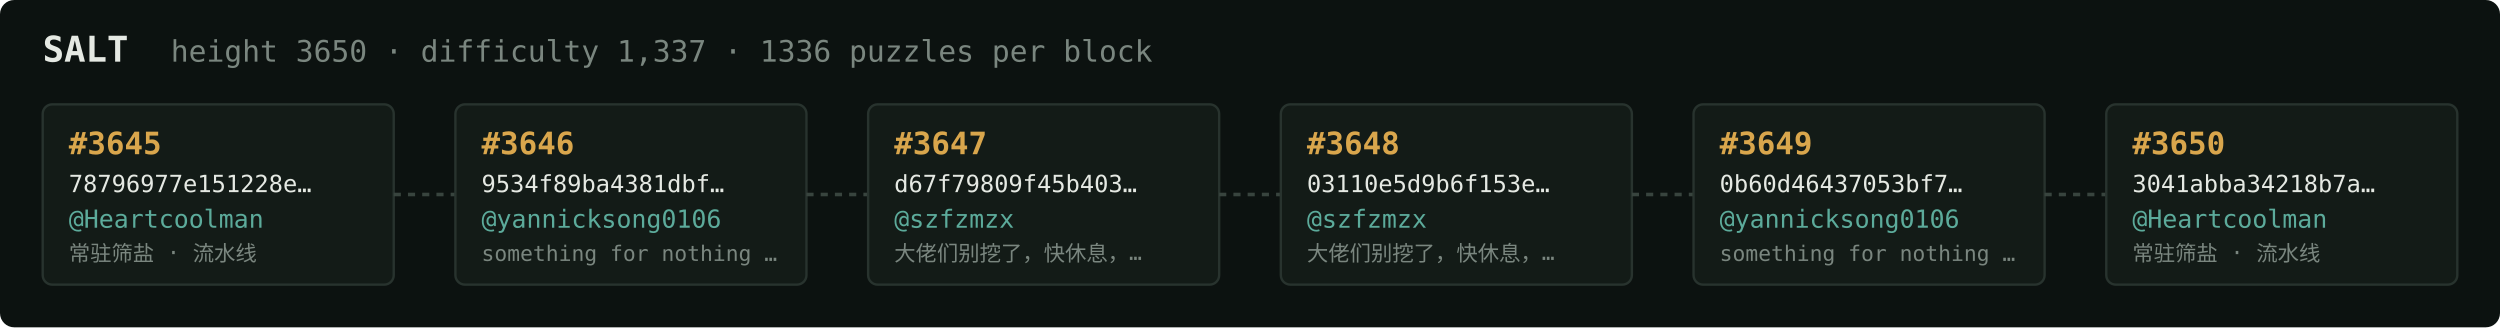
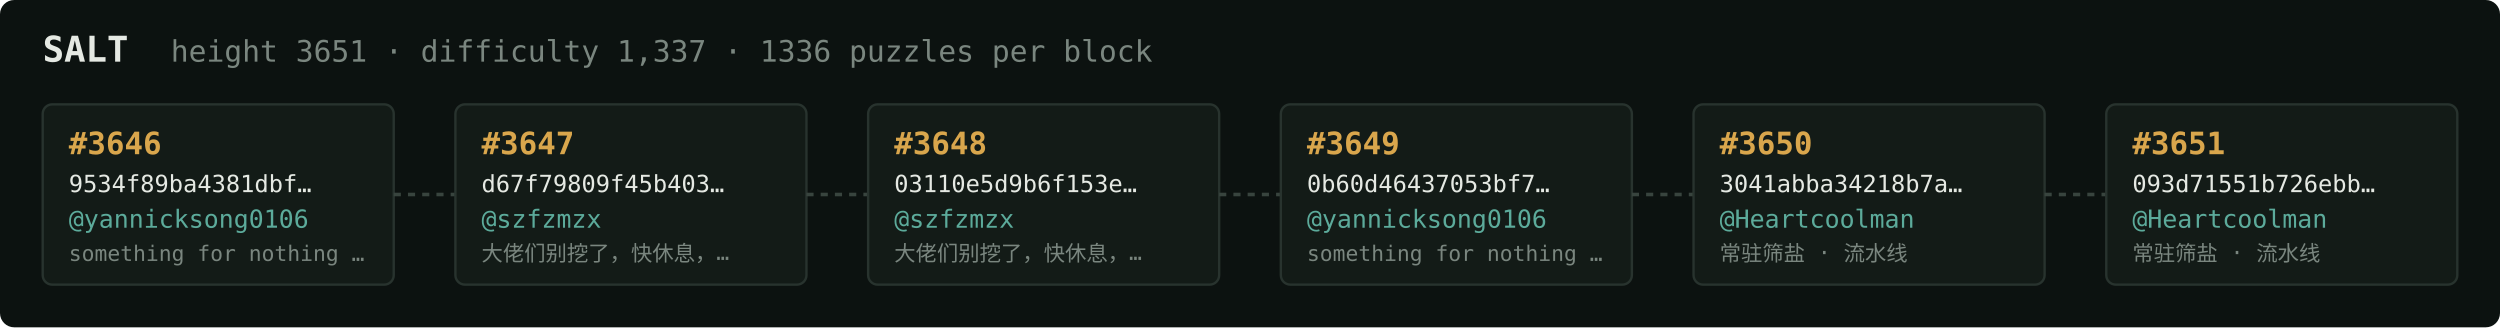
<svg xmlns="http://www.w3.org/2000/svg" width="1054" height="138" viewBox="0 0 1054 138" font-family="ui-monospace,SFMono-Regular,Menlo,monospace">
  <rect fill="#0c1210" width="1054" height="138" rx="6" />
  <text x="18" y="26" fill="#e5e9e3" font-size="15" font-weight="700">SALT</text>
-   <text x="72" y="26" fill="#7a867f" font-size="12.5">height 3650 · difficulty 1,337 · 1336 puzzles per block</text>
+   <text x="72" y="26" fill="#7a867f" font-size="12.5">height 3651 · difficulty 1,337 · 1336 puzzles per block</text>
  <rect x="18" y="44" width="148" height="76" rx="4" fill="#131b17" stroke="#28332e" stroke-width="1" />
-   <text x="29" y="65" fill="#d9a64c" font-size="13" font-weight="700">#3645</text>
-   <text x="29" y="81" fill="#e5e9e3" font-size="10">78796977e151228e…</text>
-   <text x="29" y="96" fill="#5cab9b" font-size="10.5">@Heartcoolman</text>
-   <text x="29" y="110" fill="#7a867f" font-size="9">常驻筛盐 · 流水线</text>
+   <text x="29" y="65" fill="#d9a64c" font-size="13" font-weight="700">#3646</text>
+   <text x="29" y="81" fill="#e5e9e3" font-size="10">9534f89ba4381dbf…</text>
+   <text x="29" y="96" fill="#5cab9b" font-size="10.5">@yannicksong0106</text>
+   <text x="29" y="110" fill="#7a867f" font-size="9">something for nothing …</text>
  <line x1="166" y1="82.0" x2="192" y2="82.0" stroke="#38443e" stroke-width="1.5" stroke-dasharray="3 3" />
  <rect x="192" y="44" width="148" height="76" rx="4" fill="#131b17" stroke="#28332e" stroke-width="1" />
-   <text x="203" y="65" fill="#d9a64c" font-size="13" font-weight="700">#3646</text>
-   <text x="203" y="81" fill="#e5e9e3" font-size="10">9534f89ba4381dbf…</text>
-   <text x="203" y="96" fill="#5cab9b" font-size="10.5">@yannicksong0106</text>
-   <text x="203" y="110" fill="#7a867f" font-size="9">something for nothing …</text>
+   <text x="203" y="65" fill="#d9a64c" font-size="13" font-weight="700">#3647</text>
+   <text x="203" y="81" fill="#e5e9e3" font-size="10">d67f79809f45b403…</text>
+   <text x="203" y="96" fill="#5cab9b" font-size="10.5">@szfzmzx</text>
+   <text x="203" y="110" fill="#7a867f" font-size="9">大佬们别挖了，快休息，…</text>
  <line x1="340" y1="82.0" x2="366" y2="82.0" stroke="#38443e" stroke-width="1.5" stroke-dasharray="3 3" />
  <rect x="366" y="44" width="148" height="76" rx="4" fill="#131b17" stroke="#28332e" stroke-width="1" />
-   <text x="377" y="65" fill="#d9a64c" font-size="13" font-weight="700">#3647</text>
-   <text x="377" y="81" fill="#e5e9e3" font-size="10">d67f79809f45b403…</text>
+   <text x="377" y="65" fill="#d9a64c" font-size="13" font-weight="700">#3648</text>
+   <text x="377" y="81" fill="#e5e9e3" font-size="10">03110e5d9b6f153e…</text>
  <text x="377" y="96" fill="#5cab9b" font-size="10.5">@szfzmzx</text>
  <text x="377" y="110" fill="#7a867f" font-size="9">大佬们别挖了，快休息，…</text>
  <line x1="514" y1="82.0" x2="540" y2="82.0" stroke="#38443e" stroke-width="1.5" stroke-dasharray="3 3" />
  <rect x="540" y="44" width="148" height="76" rx="4" fill="#131b17" stroke="#28332e" stroke-width="1" />
-   <text x="551" y="65" fill="#d9a64c" font-size="13" font-weight="700">#3648</text>
-   <text x="551" y="81" fill="#e5e9e3" font-size="10">03110e5d9b6f153e…</text>
-   <text x="551" y="96" fill="#5cab9b" font-size="10.5">@szfzmzx</text>
-   <text x="551" y="110" fill="#7a867f" font-size="9">大佬们别挖了，快休息，…</text>
+   <text x="551" y="65" fill="#d9a64c" font-size="13" font-weight="700">#3649</text>
+   <text x="551" y="81" fill="#e5e9e3" font-size="10">0b60d46437053bf7…</text>
+   <text x="551" y="96" fill="#5cab9b" font-size="10.5">@yannicksong0106</text>
+   <text x="551" y="110" fill="#7a867f" font-size="9">something for nothing …</text>
  <line x1="688" y1="82.0" x2="714" y2="82.0" stroke="#38443e" stroke-width="1.5" stroke-dasharray="3 3" />
  <rect x="714" y="44" width="148" height="76" rx="4" fill="#131b17" stroke="#28332e" stroke-width="1" />
-   <text x="725" y="65" fill="#d9a64c" font-size="13" font-weight="700">#3649</text>
-   <text x="725" y="81" fill="#e5e9e3" font-size="10">0b60d46437053bf7…</text>
-   <text x="725" y="96" fill="#5cab9b" font-size="10.5">@yannicksong0106</text>
-   <text x="725" y="110" fill="#7a867f" font-size="9">something for nothing …</text>
+   <text x="725" y="65" fill="#d9a64c" font-size="13" font-weight="700">#3650</text>
+   <text x="725" y="81" fill="#e5e9e3" font-size="10">3041abba34218b7a…</text>
+   <text x="725" y="96" fill="#5cab9b" font-size="10.5">@Heartcoolman</text>
+   <text x="725" y="110" fill="#7a867f" font-size="9">常驻筛盐 · 流水线</text>
  <line x1="862" y1="82.0" x2="888" y2="82.0" stroke="#38443e" stroke-width="1.5" stroke-dasharray="3 3" />
  <rect x="888" y="44" width="148" height="76" rx="4" fill="#131b17" stroke="#28332e" stroke-width="1" />
-   <text x="899" y="65" fill="#d9a64c" font-size="13" font-weight="700">#3650</text>
-   <text x="899" y="81" fill="#e5e9e3" font-size="10">3041abba34218b7a…</text>
+   <text x="899" y="65" fill="#d9a64c" font-size="13" font-weight="700">#3651</text>
+   <text x="899" y="81" fill="#e5e9e3" font-size="10">093d71551b726ebb…</text>
  <text x="899" y="96" fill="#5cab9b" font-size="10.5">@Heartcoolman</text>
  <text x="899" y="110" fill="#7a867f" font-size="9">常驻筛盐 · 流水线</text>
</svg>
